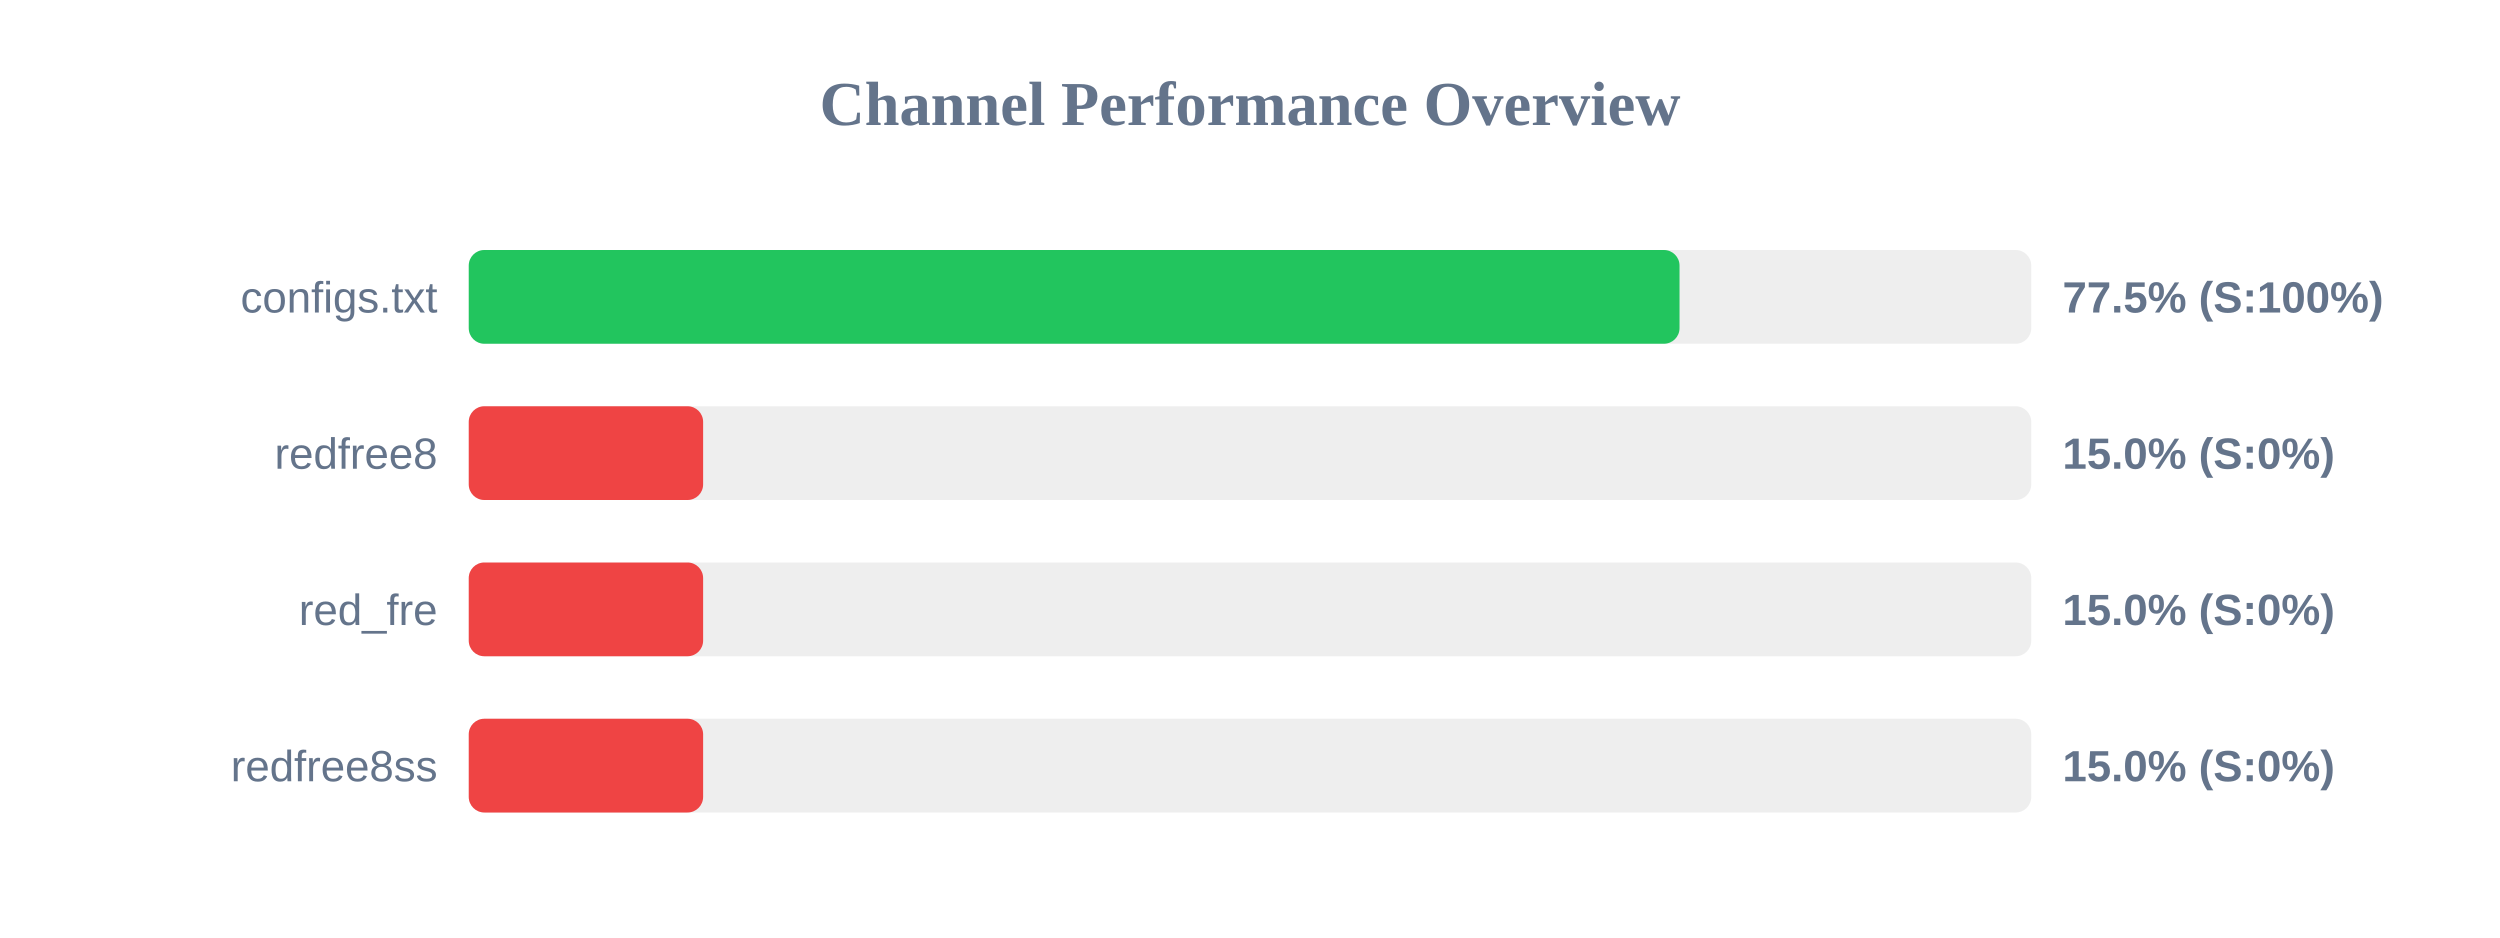
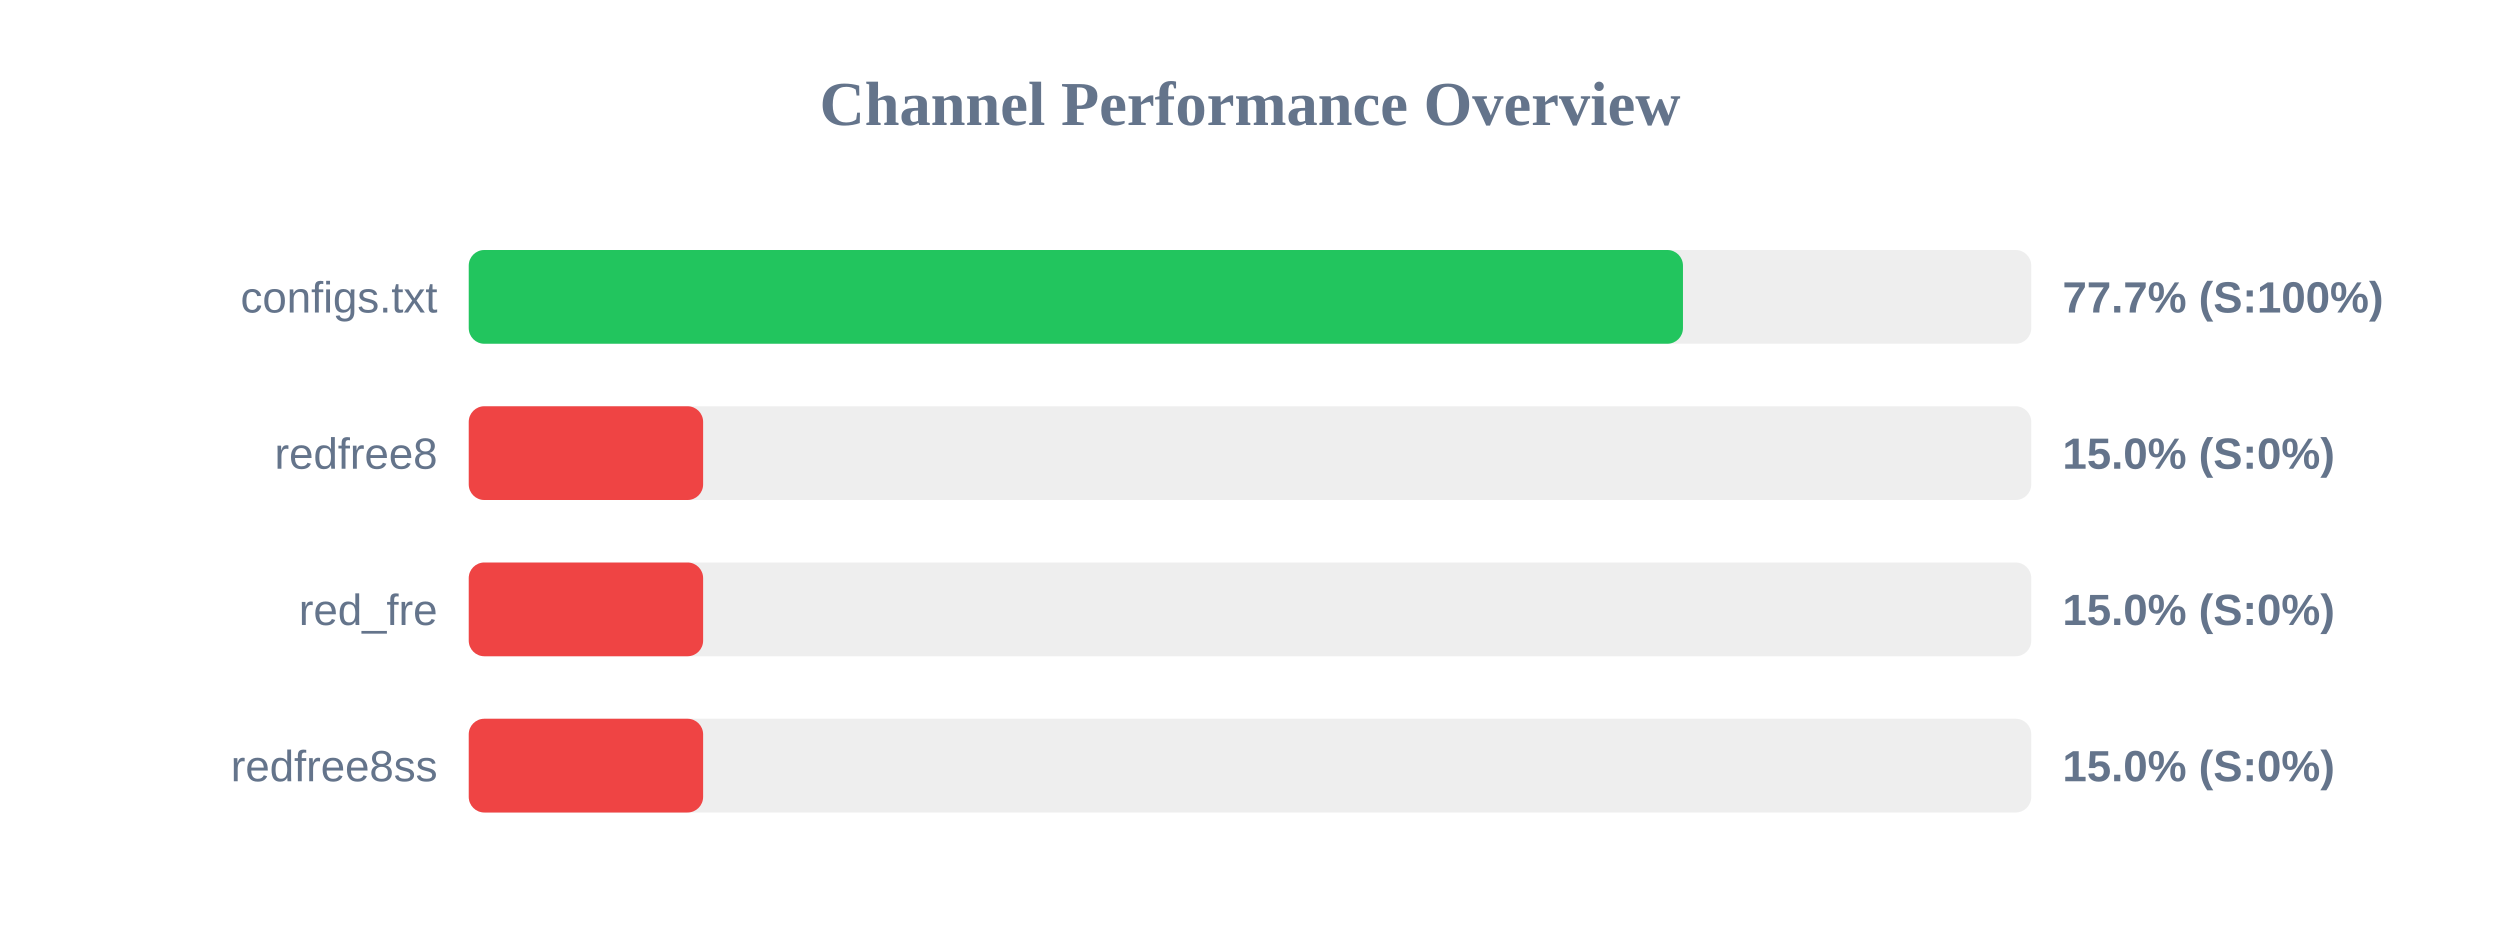
<svg xmlns="http://www.w3.org/2000/svg" width="800" height="300" version="1.1">
  <style>
        .row { font: 14px Arial; fill: #64748b; }
        .score { font: bold 14px Arial; fill: #64748b; }
    </style>
  <text x="400" y="40" text-anchor="middle" font-size="20px" font-weight="bold" fill="#64748b">Channel Performance Overview</text>
  <rect x="150" y="80" width="500" height="30" fill="#eee" rx="5" />
-   <rect x="150" y="80" width="387.45" height="30" fill="#22c55e" rx="5" />
+   <rect x="150" y="80" width="388.55" height="30" fill="#22c55e" rx="5" />
  <text x="140" y="100" text-anchor="end" class="row">configs.txt</text>
-   <text x="660" y="100" text-anchor="start" class="score">77.5% (S:100%)</text>
+   <text x="660" y="100" text-anchor="start" class="score">77.7% (S:100%)</text>
  <rect x="150" y="130" width="500" height="30" fill="#eee" rx="5" />
  <rect x="150" y="130" width="75.0" height="30" fill="#ef4444" rx="5" />
  <text x="140" y="150" text-anchor="end" class="row">redfree8</text>
  <text x="660" y="150" text-anchor="start" class="score">15.0% (S:0%)</text>
  <rect x="150" y="180" width="500" height="30" fill="#eee" rx="5" />
  <rect x="150" y="180" width="75.0" height="30" fill="#ef4444" rx="5" />
  <text x="140" y="200" text-anchor="end" class="row">red_fre</text>
  <text x="660" y="200" text-anchor="start" class="score">15.0% (S:0%)</text>
  <rect x="150" y="230" width="500" height="30" fill="#eee" rx="5" />
  <rect x="150" y="230" width="75.0" height="30" fill="#ef4444" rx="5" />
  <text x="140" y="250" text-anchor="end" class="row">redfree8ss</text>
  <text x="660" y="250" text-anchor="start" class="score">15.0% (S:0%)</text>
</svg>
